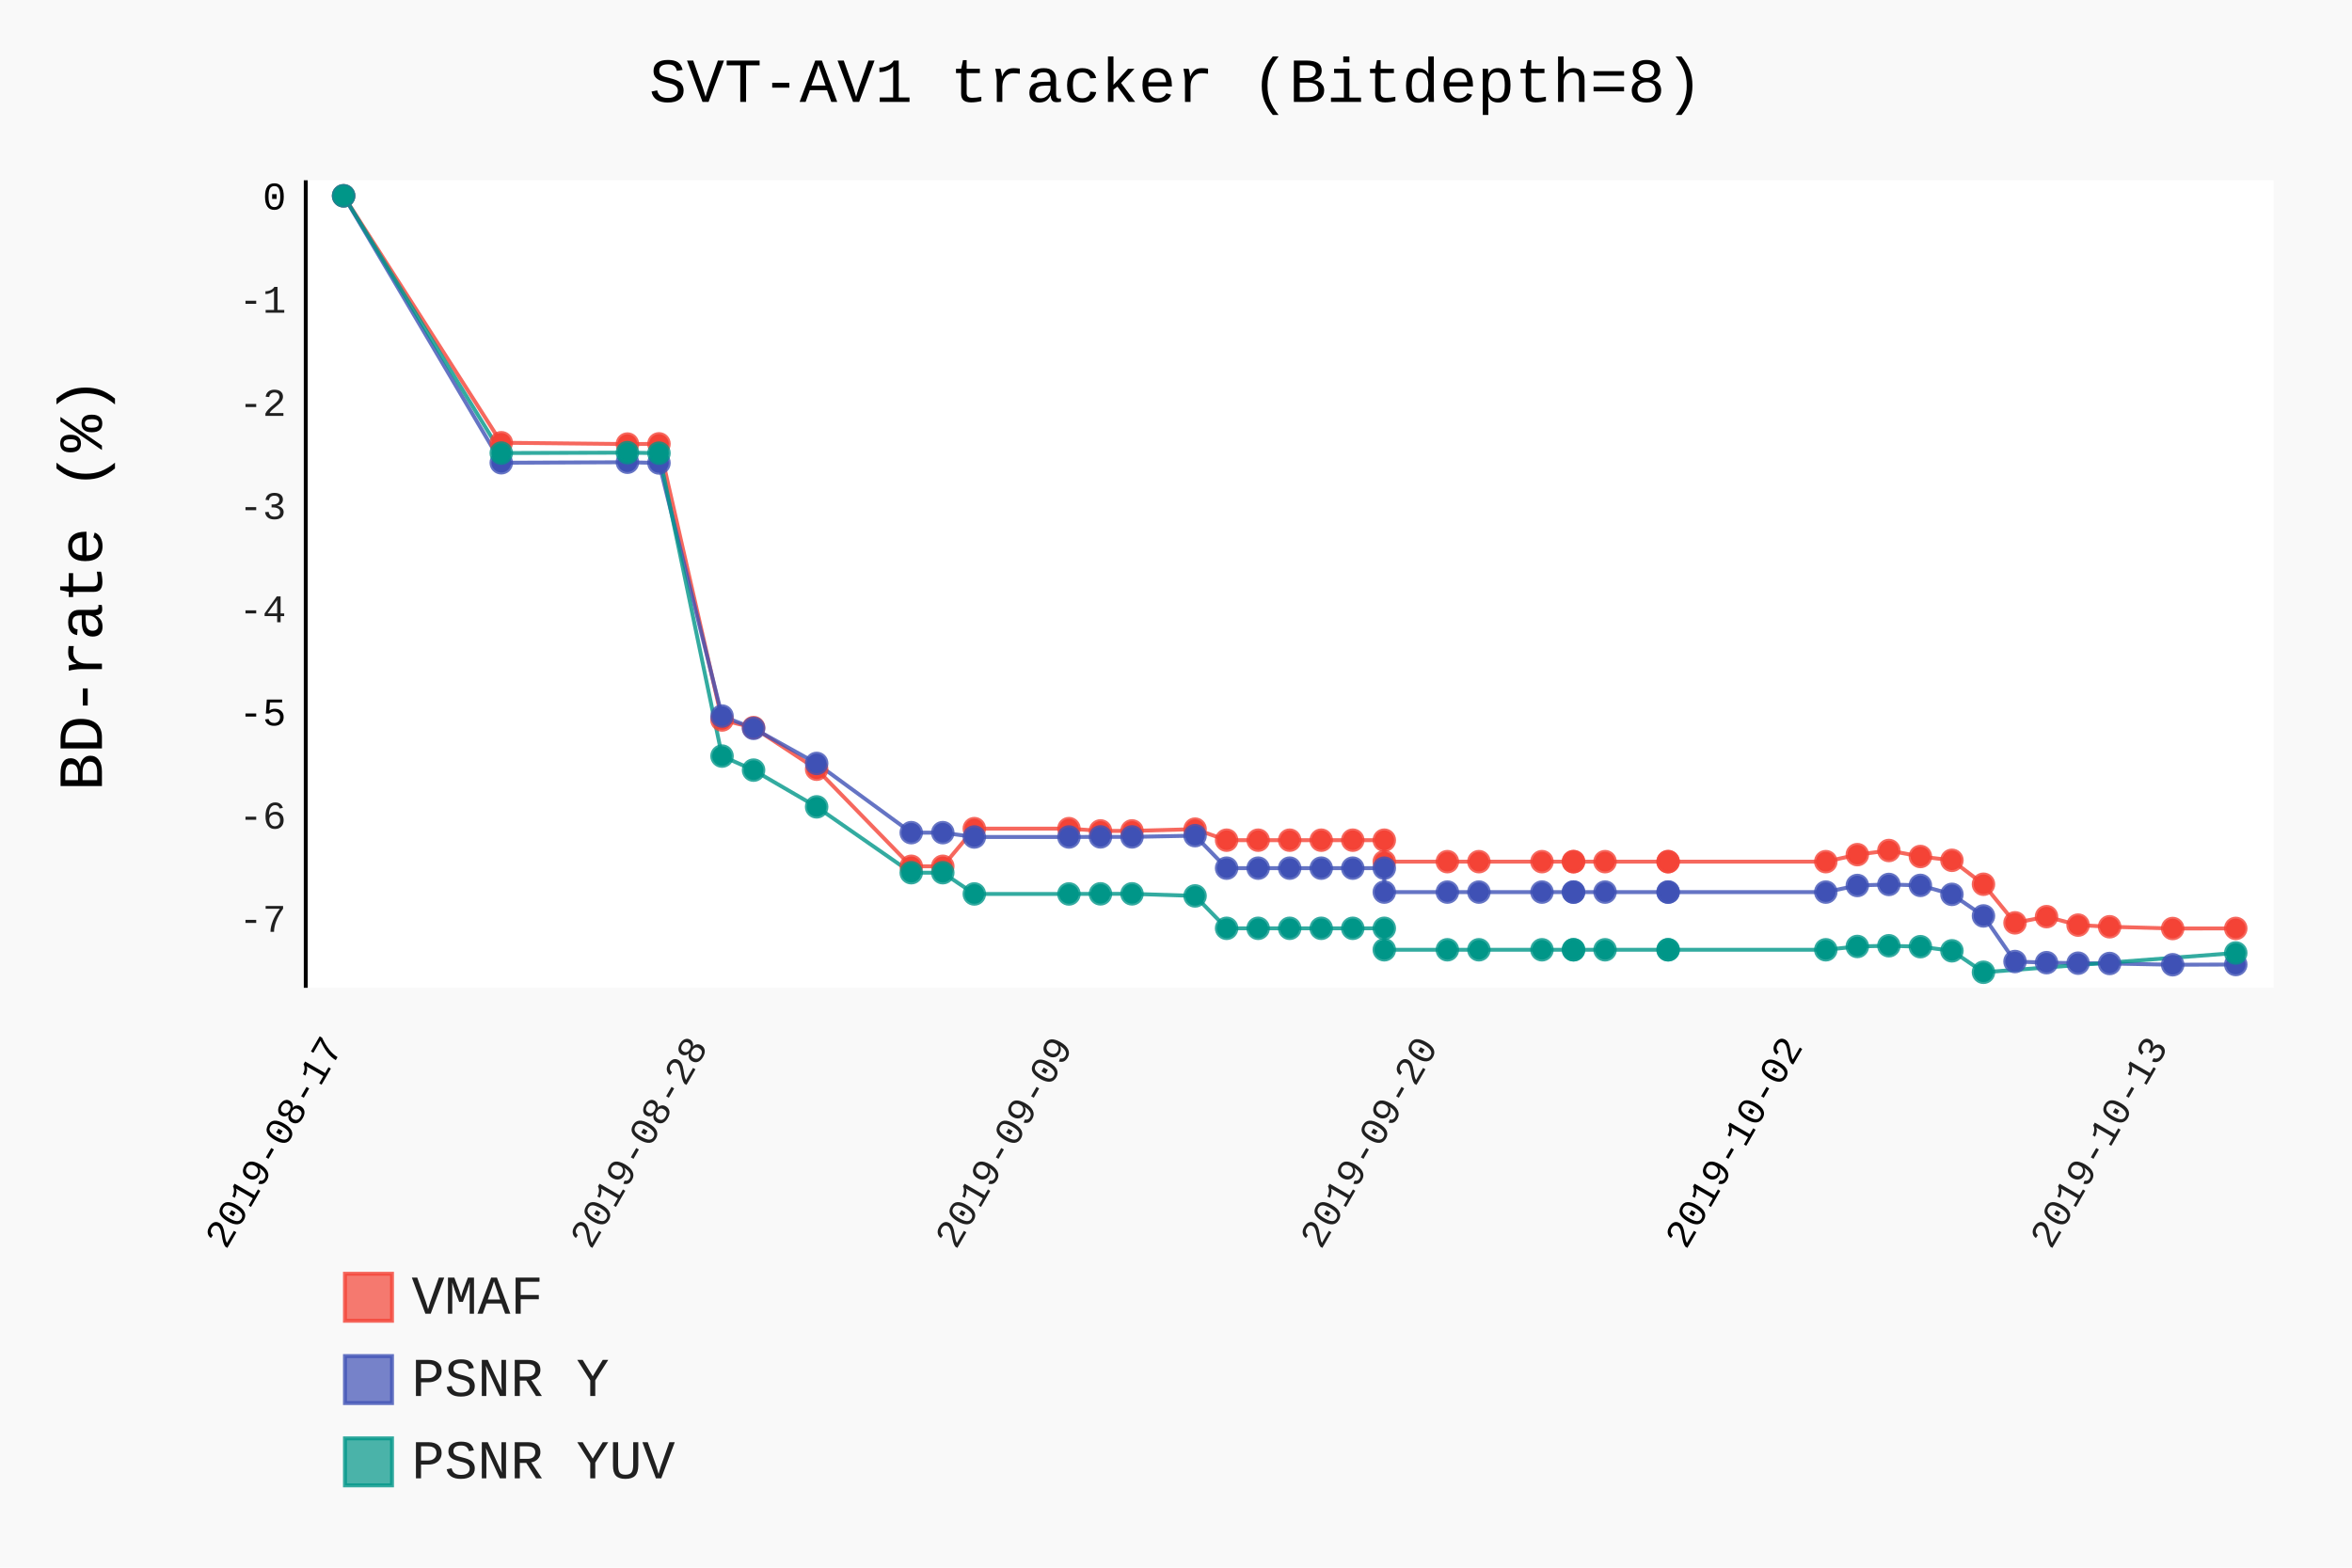
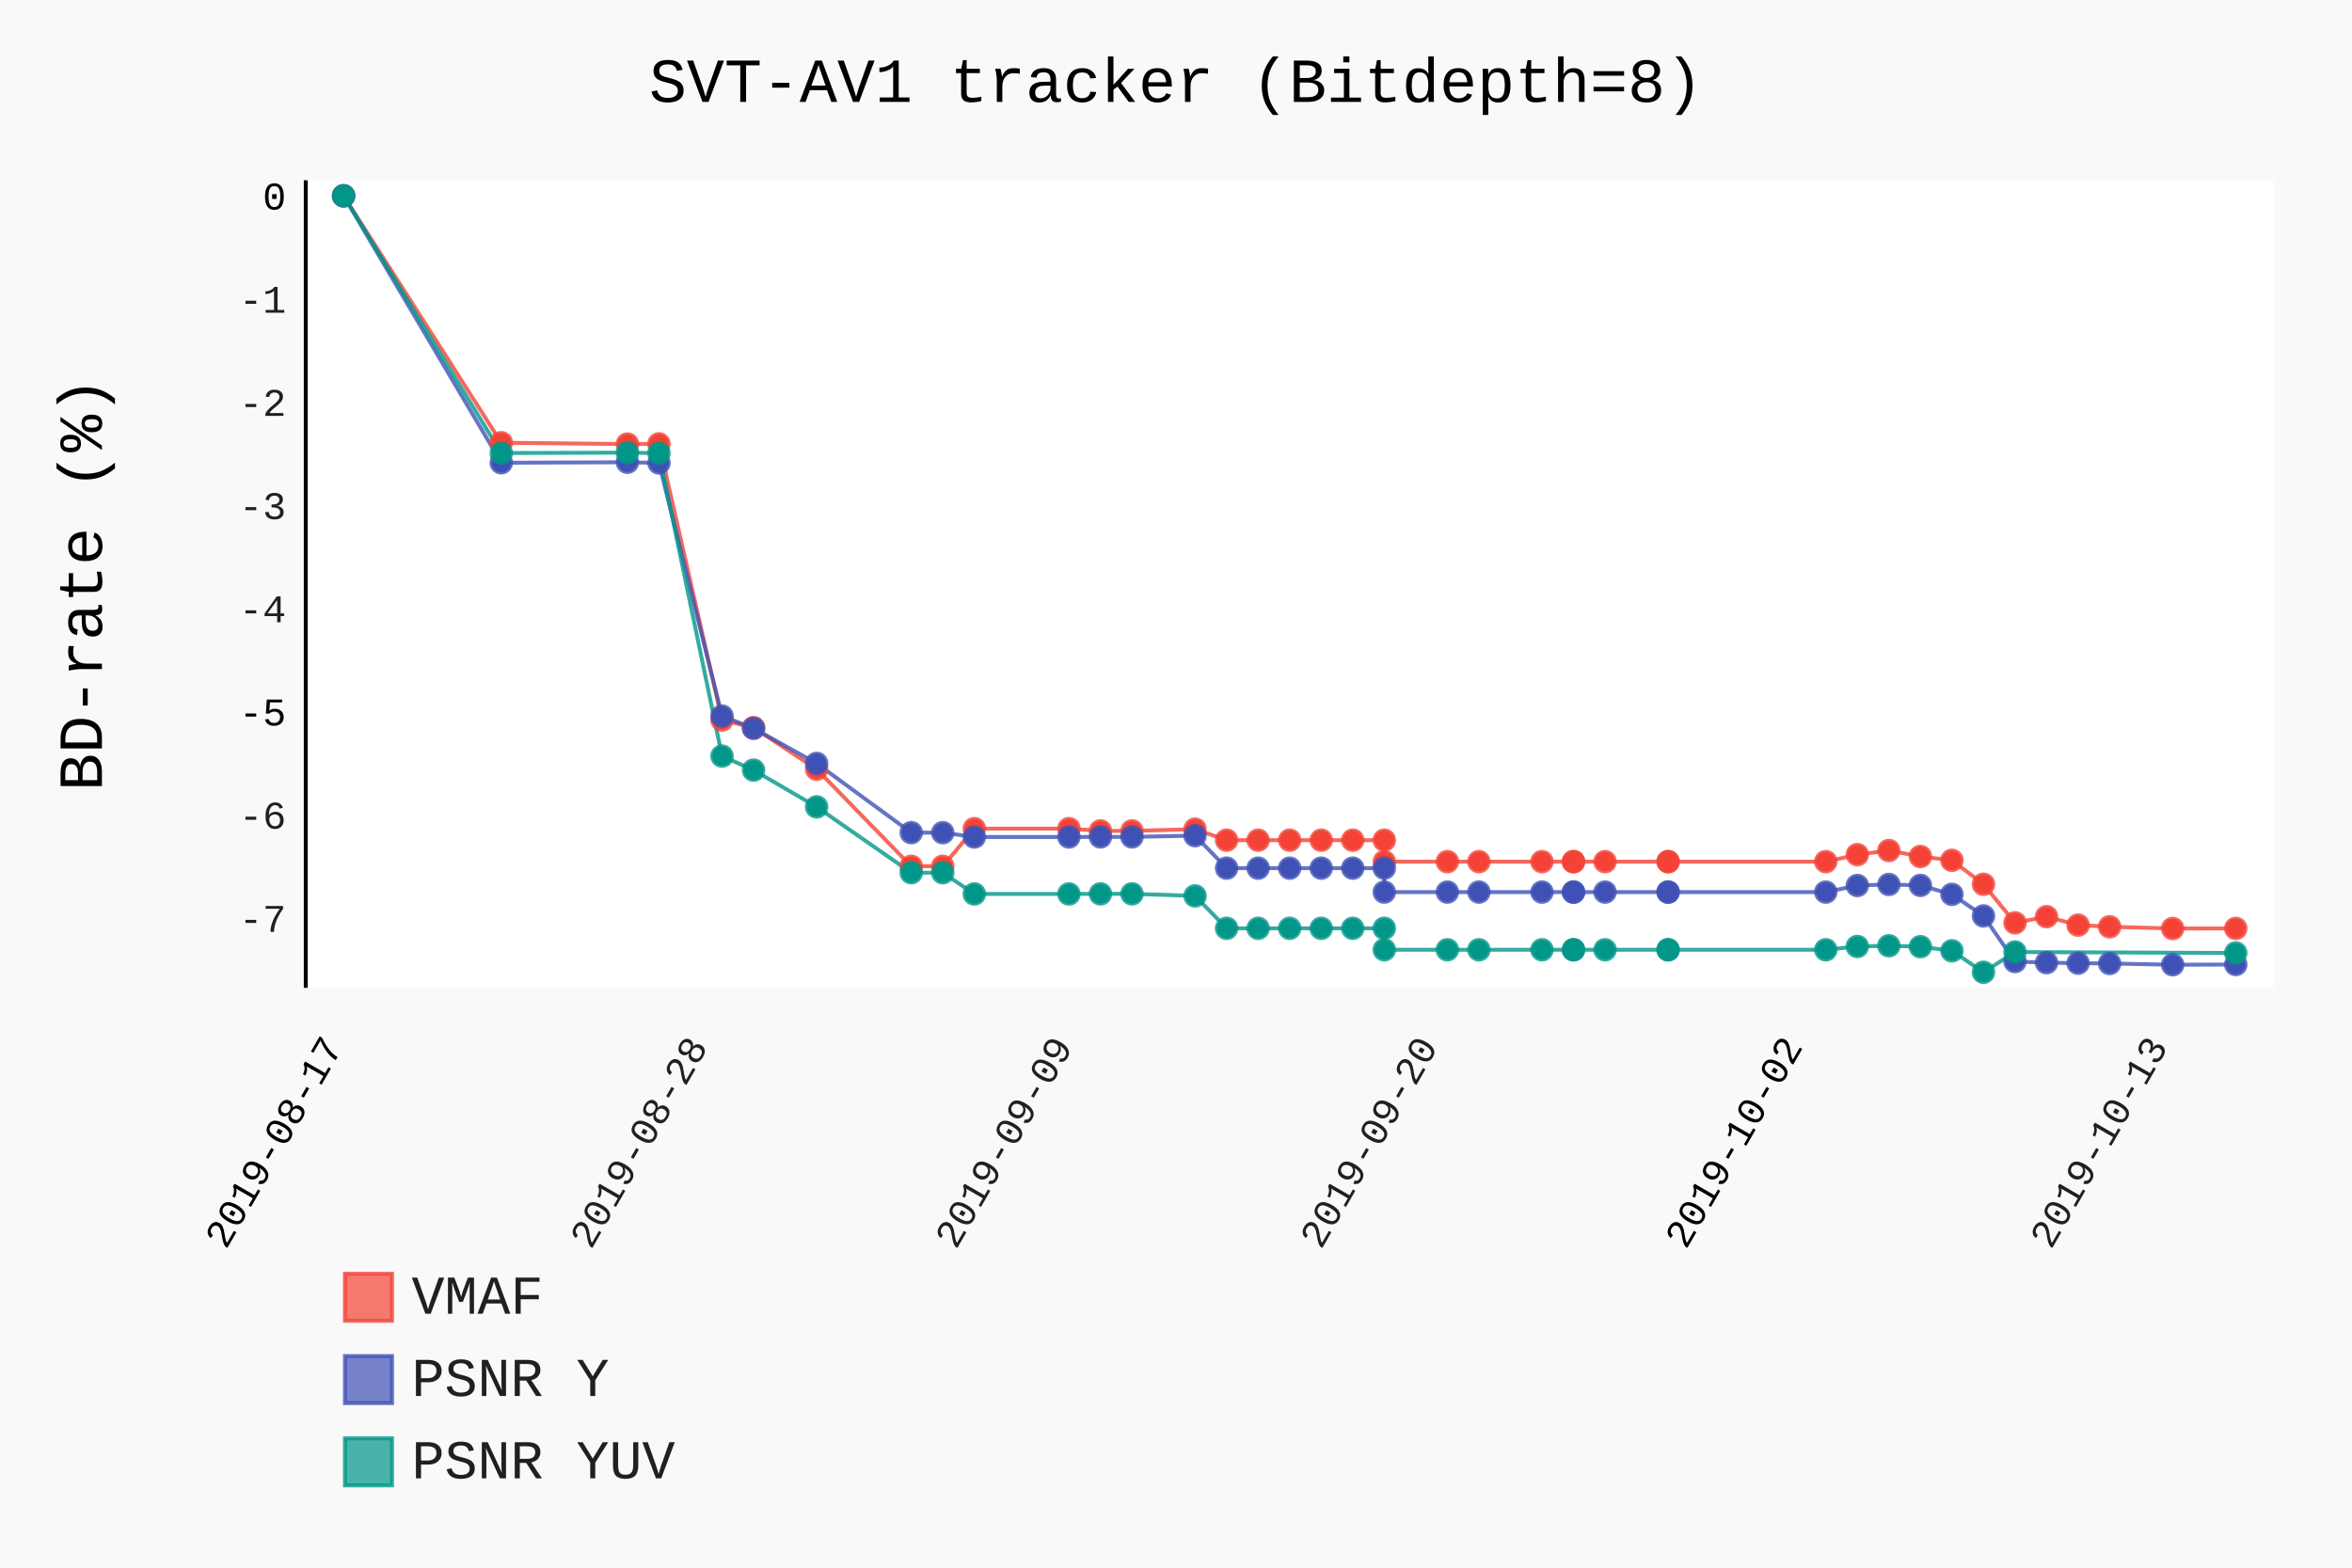
- <svg xmlns="http://www.w3.org/2000/svg" id="chart-6ac4c89c-bd61-4cff-9321-db5ec9439e54" class="pygal-chart" viewBox="0 0 600 400">
+ <svg xmlns="http://www.w3.org/2000/svg" id="chart-06605757-4a2a-4684-8d9a-b6c96872c86b" class="pygal-chart" viewBox="0 0 600 400">
  <defs>
-     <style type="text/css">#chart-6ac4c89c-bd61-4cff-9321-db5ec9439e54{-webkit-user-select:none;-webkit-font-smoothing:antialiased;font-family:Consolas,"Liberation Mono",Menlo,Courier,monospace}#chart-6ac4c89c-bd61-4cff-9321-db5ec9439e54 .title{font-family:Consolas,"Liberation Mono",Menlo,Courier,monospace;font-size:16px}#chart-6ac4c89c-bd61-4cff-9321-db5ec9439e54 .legends .legend text{font-family:Consolas,"Liberation Mono",Menlo,Courier,monospace;font-size:14px}#chart-6ac4c89c-bd61-4cff-9321-db5ec9439e54 .axis text{font-family:Consolas,"Liberation Mono",Menlo,Courier,monospace;font-size:10px}#chart-6ac4c89c-bd61-4cff-9321-db5ec9439e54 .axis text.major{font-family:Consolas,"Liberation Mono",Menlo,Courier,monospace;font-size:10px}#chart-6ac4c89c-bd61-4cff-9321-db5ec9439e54 .text-overlay text.value{font-family:Consolas,"Liberation Mono",Menlo,Courier,monospace;font-size:16px}#chart-6ac4c89c-bd61-4cff-9321-db5ec9439e54 .text-overlay text.label{font-family:Consolas,"Liberation Mono",Menlo,Courier,monospace;font-size:10px}#chart-6ac4c89c-bd61-4cff-9321-db5ec9439e54 .tooltip{font-family:Consolas,"Liberation Mono",Menlo,Courier,monospace;font-size:14px}#chart-6ac4c89c-bd61-4cff-9321-db5ec9439e54 text.no_data{font-family:Consolas,"Liberation Mono",Menlo,Courier,monospace;font-size:64px}
- #chart-6ac4c89c-bd61-4cff-9321-db5ec9439e54{background-color:rgba(249,249,249,1)}#chart-6ac4c89c-bd61-4cff-9321-db5ec9439e54 path,#chart-6ac4c89c-bd61-4cff-9321-db5ec9439e54 line,#chart-6ac4c89c-bd61-4cff-9321-db5ec9439e54 rect,#chart-6ac4c89c-bd61-4cff-9321-db5ec9439e54 circle{-webkit-transition:150ms;-moz-transition:150ms;transition:150ms}#chart-6ac4c89c-bd61-4cff-9321-db5ec9439e54 .graph &gt; .background{fill:rgba(249,249,249,1)}#chart-6ac4c89c-bd61-4cff-9321-db5ec9439e54 .plot &gt; .background{fill:rgba(255,255,255,1)}#chart-6ac4c89c-bd61-4cff-9321-db5ec9439e54 .graph{fill:rgba(0,0,0,.87)}#chart-6ac4c89c-bd61-4cff-9321-db5ec9439e54 text.no_data{fill:rgba(0,0,0,1)}#chart-6ac4c89c-bd61-4cff-9321-db5ec9439e54 .title{fill:rgba(0,0,0,1)}#chart-6ac4c89c-bd61-4cff-9321-db5ec9439e54 .legends .legend text{fill:rgba(0,0,0,.87)}#chart-6ac4c89c-bd61-4cff-9321-db5ec9439e54 .legends .legend:hover text{fill:rgba(0,0,0,1)}#chart-6ac4c89c-bd61-4cff-9321-db5ec9439e54 .axis .line{stroke:rgba(0,0,0,1)}#chart-6ac4c89c-bd61-4cff-9321-db5ec9439e54 .axis .guide.line{stroke:rgba(0,0,0,.54)}#chart-6ac4c89c-bd61-4cff-9321-db5ec9439e54 .axis .major.line{stroke:rgba(0,0,0,.87)}#chart-6ac4c89c-bd61-4cff-9321-db5ec9439e54 .axis text.major{fill:rgba(0,0,0,1)}#chart-6ac4c89c-bd61-4cff-9321-db5ec9439e54 .axis.y .guides:hover .guide.line,#chart-6ac4c89c-bd61-4cff-9321-db5ec9439e54 .line-graph .axis.x .guides:hover .guide.line,#chart-6ac4c89c-bd61-4cff-9321-db5ec9439e54 .stackedline-graph .axis.x .guides:hover .guide.line,#chart-6ac4c89c-bd61-4cff-9321-db5ec9439e54 .xy-graph .axis.x .guides:hover .guide.line{stroke:rgba(0,0,0,1)}#chart-6ac4c89c-bd61-4cff-9321-db5ec9439e54 .axis .guides:hover text{fill:rgba(0,0,0,1)}#chart-6ac4c89c-bd61-4cff-9321-db5ec9439e54 .reactive{fill-opacity:.7;stroke-opacity:.8}#chart-6ac4c89c-bd61-4cff-9321-db5ec9439e54 .ci{stroke:rgba(0,0,0,.87)}#chart-6ac4c89c-bd61-4cff-9321-db5ec9439e54 .reactive.active,#chart-6ac4c89c-bd61-4cff-9321-db5ec9439e54 .active .reactive{fill-opacity:.8;stroke-opacity:.9;stroke-width:4}#chart-6ac4c89c-bd61-4cff-9321-db5ec9439e54 .ci .reactive.active{stroke-width:1.5}#chart-6ac4c89c-bd61-4cff-9321-db5ec9439e54 .series text{fill:rgba(0,0,0,1)}#chart-6ac4c89c-bd61-4cff-9321-db5ec9439e54 .tooltip rect{fill:rgba(255,255,255,1);stroke:rgba(0,0,0,1);-webkit-transition:opacity 150ms;-moz-transition:opacity 150ms;transition:opacity 150ms}#chart-6ac4c89c-bd61-4cff-9321-db5ec9439e54 .tooltip .label{fill:rgba(0,0,0,.87)}#chart-6ac4c89c-bd61-4cff-9321-db5ec9439e54 .tooltip .label{fill:rgba(0,0,0,.87)}#chart-6ac4c89c-bd61-4cff-9321-db5ec9439e54 .tooltip .legend{font-size:.8em;fill:rgba(0,0,0,.54)}#chart-6ac4c89c-bd61-4cff-9321-db5ec9439e54 .tooltip .x_label{font-size:.6em;fill:rgba(0,0,0,1)}#chart-6ac4c89c-bd61-4cff-9321-db5ec9439e54 .tooltip .xlink{font-size:.5em;text-decoration:underline}#chart-6ac4c89c-bd61-4cff-9321-db5ec9439e54 .tooltip .value{font-size:1.5em}#chart-6ac4c89c-bd61-4cff-9321-db5ec9439e54 .bound{font-size:.5em}#chart-6ac4c89c-bd61-4cff-9321-db5ec9439e54 .max-value{font-size:.75em;fill:rgba(0,0,0,.54)}#chart-6ac4c89c-bd61-4cff-9321-db5ec9439e54 .map-element{fill:rgba(255,255,255,1);stroke:rgba(0,0,0,.54) !important}#chart-6ac4c89c-bd61-4cff-9321-db5ec9439e54 .map-element .reactive{fill-opacity:inherit;stroke-opacity:inherit}#chart-6ac4c89c-bd61-4cff-9321-db5ec9439e54 .color-0,#chart-6ac4c89c-bd61-4cff-9321-db5ec9439e54 .color-0 a:visited{stroke:#F44336;fill:#F44336}#chart-6ac4c89c-bd61-4cff-9321-db5ec9439e54 .color-1,#chart-6ac4c89c-bd61-4cff-9321-db5ec9439e54 .color-1 a:visited{stroke:#3F51B5;fill:#3F51B5}#chart-6ac4c89c-bd61-4cff-9321-db5ec9439e54 .color-2,#chart-6ac4c89c-bd61-4cff-9321-db5ec9439e54 .color-2 a:visited{stroke:#009688;fill:#009688}#chart-6ac4c89c-bd61-4cff-9321-db5ec9439e54 .text-overlay .color-0 text{fill:black}#chart-6ac4c89c-bd61-4cff-9321-db5ec9439e54 .text-overlay .color-1 text{fill:black}#chart-6ac4c89c-bd61-4cff-9321-db5ec9439e54 .text-overlay .color-2 text{fill:black}
- #chart-6ac4c89c-bd61-4cff-9321-db5ec9439e54 text.no_data{text-anchor:middle}#chart-6ac4c89c-bd61-4cff-9321-db5ec9439e54 .guide.line{fill:none}#chart-6ac4c89c-bd61-4cff-9321-db5ec9439e54 .centered{text-anchor:middle}#chart-6ac4c89c-bd61-4cff-9321-db5ec9439e54 .title{text-anchor:middle}#chart-6ac4c89c-bd61-4cff-9321-db5ec9439e54 .legends .legend text{fill-opacity:1}#chart-6ac4c89c-bd61-4cff-9321-db5ec9439e54 .axis.x text{text-anchor:middle}#chart-6ac4c89c-bd61-4cff-9321-db5ec9439e54 .axis.x:not(.web) text[transform]{text-anchor:start}#chart-6ac4c89c-bd61-4cff-9321-db5ec9439e54 .axis.x:not(.web) text[transform].backwards{text-anchor:end}#chart-6ac4c89c-bd61-4cff-9321-db5ec9439e54 .axis.y text{text-anchor:end}#chart-6ac4c89c-bd61-4cff-9321-db5ec9439e54 .axis.y text[transform].backwards{text-anchor:start}#chart-6ac4c89c-bd61-4cff-9321-db5ec9439e54 .axis.y2 text{text-anchor:start}#chart-6ac4c89c-bd61-4cff-9321-db5ec9439e54 .axis.y2 text[transform].backwards{text-anchor:end}#chart-6ac4c89c-bd61-4cff-9321-db5ec9439e54 .axis .guide.line{stroke-dasharray:4,4}#chart-6ac4c89c-bd61-4cff-9321-db5ec9439e54 .axis .major.guide.line{stroke-dasharray:6,6}#chart-6ac4c89c-bd61-4cff-9321-db5ec9439e54 .horizontal .axis.y .guide.line,#chart-6ac4c89c-bd61-4cff-9321-db5ec9439e54 .horizontal .axis.y2 .guide.line,#chart-6ac4c89c-bd61-4cff-9321-db5ec9439e54 .vertical .axis.x .guide.line{opacity:0}#chart-6ac4c89c-bd61-4cff-9321-db5ec9439e54 .horizontal .axis.always_show .guide.line,#chart-6ac4c89c-bd61-4cff-9321-db5ec9439e54 .vertical .axis.always_show .guide.line{opacity:1 !important}#chart-6ac4c89c-bd61-4cff-9321-db5ec9439e54 .axis.y .guides:hover .guide.line,#chart-6ac4c89c-bd61-4cff-9321-db5ec9439e54 .axis.y2 .guides:hover .guide.line,#chart-6ac4c89c-bd61-4cff-9321-db5ec9439e54 .axis.x .guides:hover .guide.line{opacity:1}#chart-6ac4c89c-bd61-4cff-9321-db5ec9439e54 .axis .guides:hover text{opacity:1}#chart-6ac4c89c-bd61-4cff-9321-db5ec9439e54 .nofill{fill:none}#chart-6ac4c89c-bd61-4cff-9321-db5ec9439e54 .subtle-fill{fill-opacity:.2}#chart-6ac4c89c-bd61-4cff-9321-db5ec9439e54 .dot{stroke-width:1px;fill-opacity:1}#chart-6ac4c89c-bd61-4cff-9321-db5ec9439e54 .dot.active{stroke-width:5px}#chart-6ac4c89c-bd61-4cff-9321-db5ec9439e54 .dot.negative{fill:transparent}#chart-6ac4c89c-bd61-4cff-9321-db5ec9439e54 text,#chart-6ac4c89c-bd61-4cff-9321-db5ec9439e54 tspan{stroke:none !important}#chart-6ac4c89c-bd61-4cff-9321-db5ec9439e54 .series text.active{opacity:1}#chart-6ac4c89c-bd61-4cff-9321-db5ec9439e54 .tooltip rect{fill-opacity:.95;stroke-width:.5}#chart-6ac4c89c-bd61-4cff-9321-db5ec9439e54 .tooltip text{fill-opacity:1}#chart-6ac4c89c-bd61-4cff-9321-db5ec9439e54 .showable{visibility:hidden}#chart-6ac4c89c-bd61-4cff-9321-db5ec9439e54 .showable.shown{visibility:visible}#chart-6ac4c89c-bd61-4cff-9321-db5ec9439e54 .gauge-background{fill:rgba(229,229,229,1);stroke:none}#chart-6ac4c89c-bd61-4cff-9321-db5ec9439e54 .bg-lines{stroke:rgba(249,249,249,1);stroke-width:2px}</style>
+     <style type="text/css">#chart-06605757-4a2a-4684-8d9a-b6c96872c86b{-webkit-user-select:none;-webkit-font-smoothing:antialiased;font-family:Consolas,"Liberation Mono",Menlo,Courier,monospace}#chart-06605757-4a2a-4684-8d9a-b6c96872c86b .title{font-family:Consolas,"Liberation Mono",Menlo,Courier,monospace;font-size:16px}#chart-06605757-4a2a-4684-8d9a-b6c96872c86b .legends .legend text{font-family:Consolas,"Liberation Mono",Menlo,Courier,monospace;font-size:14px}#chart-06605757-4a2a-4684-8d9a-b6c96872c86b .axis text{font-family:Consolas,"Liberation Mono",Menlo,Courier,monospace;font-size:10px}#chart-06605757-4a2a-4684-8d9a-b6c96872c86b .axis text.major{font-family:Consolas,"Liberation Mono",Menlo,Courier,monospace;font-size:10px}#chart-06605757-4a2a-4684-8d9a-b6c96872c86b .text-overlay text.value{font-family:Consolas,"Liberation Mono",Menlo,Courier,monospace;font-size:16px}#chart-06605757-4a2a-4684-8d9a-b6c96872c86b .text-overlay text.label{font-family:Consolas,"Liberation Mono",Menlo,Courier,monospace;font-size:10px}#chart-06605757-4a2a-4684-8d9a-b6c96872c86b .tooltip{font-family:Consolas,"Liberation Mono",Menlo,Courier,monospace;font-size:14px}#chart-06605757-4a2a-4684-8d9a-b6c96872c86b text.no_data{font-family:Consolas,"Liberation Mono",Menlo,Courier,monospace;font-size:64px}
+ #chart-06605757-4a2a-4684-8d9a-b6c96872c86b{background-color:rgba(249,249,249,1)}#chart-06605757-4a2a-4684-8d9a-b6c96872c86b path,#chart-06605757-4a2a-4684-8d9a-b6c96872c86b line,#chart-06605757-4a2a-4684-8d9a-b6c96872c86b rect,#chart-06605757-4a2a-4684-8d9a-b6c96872c86b circle{-webkit-transition:150ms;-moz-transition:150ms;transition:150ms}#chart-06605757-4a2a-4684-8d9a-b6c96872c86b .graph &gt; .background{fill:rgba(249,249,249,1)}#chart-06605757-4a2a-4684-8d9a-b6c96872c86b .plot &gt; .background{fill:rgba(255,255,255,1)}#chart-06605757-4a2a-4684-8d9a-b6c96872c86b .graph{fill:rgba(0,0,0,.87)}#chart-06605757-4a2a-4684-8d9a-b6c96872c86b text.no_data{fill:rgba(0,0,0,1)}#chart-06605757-4a2a-4684-8d9a-b6c96872c86b .title{fill:rgba(0,0,0,1)}#chart-06605757-4a2a-4684-8d9a-b6c96872c86b .legends .legend text{fill:rgba(0,0,0,.87)}#chart-06605757-4a2a-4684-8d9a-b6c96872c86b .legends .legend:hover text{fill:rgba(0,0,0,1)}#chart-06605757-4a2a-4684-8d9a-b6c96872c86b .axis .line{stroke:rgba(0,0,0,1)}#chart-06605757-4a2a-4684-8d9a-b6c96872c86b .axis .guide.line{stroke:rgba(0,0,0,.54)}#chart-06605757-4a2a-4684-8d9a-b6c96872c86b .axis .major.line{stroke:rgba(0,0,0,.87)}#chart-06605757-4a2a-4684-8d9a-b6c96872c86b .axis text.major{fill:rgba(0,0,0,1)}#chart-06605757-4a2a-4684-8d9a-b6c96872c86b .axis.y .guides:hover .guide.line,#chart-06605757-4a2a-4684-8d9a-b6c96872c86b .line-graph .axis.x .guides:hover .guide.line,#chart-06605757-4a2a-4684-8d9a-b6c96872c86b .stackedline-graph .axis.x .guides:hover .guide.line,#chart-06605757-4a2a-4684-8d9a-b6c96872c86b .xy-graph .axis.x .guides:hover .guide.line{stroke:rgba(0,0,0,1)}#chart-06605757-4a2a-4684-8d9a-b6c96872c86b .axis .guides:hover text{fill:rgba(0,0,0,1)}#chart-06605757-4a2a-4684-8d9a-b6c96872c86b .reactive{fill-opacity:.7;stroke-opacity:.8}#chart-06605757-4a2a-4684-8d9a-b6c96872c86b .ci{stroke:rgba(0,0,0,.87)}#chart-06605757-4a2a-4684-8d9a-b6c96872c86b .reactive.active,#chart-06605757-4a2a-4684-8d9a-b6c96872c86b .active .reactive{fill-opacity:.8;stroke-opacity:.9;stroke-width:4}#chart-06605757-4a2a-4684-8d9a-b6c96872c86b .ci .reactive.active{stroke-width:1.5}#chart-06605757-4a2a-4684-8d9a-b6c96872c86b .series text{fill:rgba(0,0,0,1)}#chart-06605757-4a2a-4684-8d9a-b6c96872c86b .tooltip rect{fill:rgba(255,255,255,1);stroke:rgba(0,0,0,1);-webkit-transition:opacity 150ms;-moz-transition:opacity 150ms;transition:opacity 150ms}#chart-06605757-4a2a-4684-8d9a-b6c96872c86b .tooltip .label{fill:rgba(0,0,0,.87)}#chart-06605757-4a2a-4684-8d9a-b6c96872c86b .tooltip .label{fill:rgba(0,0,0,.87)}#chart-06605757-4a2a-4684-8d9a-b6c96872c86b .tooltip .legend{font-size:.8em;fill:rgba(0,0,0,.54)}#chart-06605757-4a2a-4684-8d9a-b6c96872c86b .tooltip .x_label{font-size:.6em;fill:rgba(0,0,0,1)}#chart-06605757-4a2a-4684-8d9a-b6c96872c86b .tooltip .xlink{font-size:.5em;text-decoration:underline}#chart-06605757-4a2a-4684-8d9a-b6c96872c86b .tooltip .value{font-size:1.5em}#chart-06605757-4a2a-4684-8d9a-b6c96872c86b .bound{font-size:.5em}#chart-06605757-4a2a-4684-8d9a-b6c96872c86b .max-value{font-size:.75em;fill:rgba(0,0,0,.54)}#chart-06605757-4a2a-4684-8d9a-b6c96872c86b .map-element{fill:rgba(255,255,255,1);stroke:rgba(0,0,0,.54) !important}#chart-06605757-4a2a-4684-8d9a-b6c96872c86b .map-element .reactive{fill-opacity:inherit;stroke-opacity:inherit}#chart-06605757-4a2a-4684-8d9a-b6c96872c86b .color-0,#chart-06605757-4a2a-4684-8d9a-b6c96872c86b .color-0 a:visited{stroke:#F44336;fill:#F44336}#chart-06605757-4a2a-4684-8d9a-b6c96872c86b .color-1,#chart-06605757-4a2a-4684-8d9a-b6c96872c86b .color-1 a:visited{stroke:#3F51B5;fill:#3F51B5}#chart-06605757-4a2a-4684-8d9a-b6c96872c86b .color-2,#chart-06605757-4a2a-4684-8d9a-b6c96872c86b .color-2 a:visited{stroke:#009688;fill:#009688}#chart-06605757-4a2a-4684-8d9a-b6c96872c86b .text-overlay .color-0 text{fill:black}#chart-06605757-4a2a-4684-8d9a-b6c96872c86b .text-overlay .color-1 text{fill:black}#chart-06605757-4a2a-4684-8d9a-b6c96872c86b .text-overlay .color-2 text{fill:black}
+ #chart-06605757-4a2a-4684-8d9a-b6c96872c86b text.no_data{text-anchor:middle}#chart-06605757-4a2a-4684-8d9a-b6c96872c86b .guide.line{fill:none}#chart-06605757-4a2a-4684-8d9a-b6c96872c86b .centered{text-anchor:middle}#chart-06605757-4a2a-4684-8d9a-b6c96872c86b .title{text-anchor:middle}#chart-06605757-4a2a-4684-8d9a-b6c96872c86b .legends .legend text{fill-opacity:1}#chart-06605757-4a2a-4684-8d9a-b6c96872c86b .axis.x text{text-anchor:middle}#chart-06605757-4a2a-4684-8d9a-b6c96872c86b .axis.x:not(.web) text[transform]{text-anchor:start}#chart-06605757-4a2a-4684-8d9a-b6c96872c86b .axis.x:not(.web) text[transform].backwards{text-anchor:end}#chart-06605757-4a2a-4684-8d9a-b6c96872c86b .axis.y text{text-anchor:end}#chart-06605757-4a2a-4684-8d9a-b6c96872c86b .axis.y text[transform].backwards{text-anchor:start}#chart-06605757-4a2a-4684-8d9a-b6c96872c86b .axis.y2 text{text-anchor:start}#chart-06605757-4a2a-4684-8d9a-b6c96872c86b .axis.y2 text[transform].backwards{text-anchor:end}#chart-06605757-4a2a-4684-8d9a-b6c96872c86b .axis .guide.line{stroke-dasharray:4,4}#chart-06605757-4a2a-4684-8d9a-b6c96872c86b .axis .major.guide.line{stroke-dasharray:6,6}#chart-06605757-4a2a-4684-8d9a-b6c96872c86b .horizontal .axis.y .guide.line,#chart-06605757-4a2a-4684-8d9a-b6c96872c86b .horizontal .axis.y2 .guide.line,#chart-06605757-4a2a-4684-8d9a-b6c96872c86b .vertical .axis.x .guide.line{opacity:0}#chart-06605757-4a2a-4684-8d9a-b6c96872c86b .horizontal .axis.always_show .guide.line,#chart-06605757-4a2a-4684-8d9a-b6c96872c86b .vertical .axis.always_show .guide.line{opacity:1 !important}#chart-06605757-4a2a-4684-8d9a-b6c96872c86b .axis.y .guides:hover .guide.line,#chart-06605757-4a2a-4684-8d9a-b6c96872c86b .axis.y2 .guides:hover .guide.line,#chart-06605757-4a2a-4684-8d9a-b6c96872c86b .axis.x .guides:hover .guide.line{opacity:1}#chart-06605757-4a2a-4684-8d9a-b6c96872c86b .axis .guides:hover text{opacity:1}#chart-06605757-4a2a-4684-8d9a-b6c96872c86b .nofill{fill:none}#chart-06605757-4a2a-4684-8d9a-b6c96872c86b .subtle-fill{fill-opacity:.2}#chart-06605757-4a2a-4684-8d9a-b6c96872c86b .dot{stroke-width:1px;fill-opacity:1}#chart-06605757-4a2a-4684-8d9a-b6c96872c86b .dot.active{stroke-width:5px}#chart-06605757-4a2a-4684-8d9a-b6c96872c86b .dot.negative{fill:transparent}#chart-06605757-4a2a-4684-8d9a-b6c96872c86b text,#chart-06605757-4a2a-4684-8d9a-b6c96872c86b tspan{stroke:none !important}#chart-06605757-4a2a-4684-8d9a-b6c96872c86b .series text.active{opacity:1}#chart-06605757-4a2a-4684-8d9a-b6c96872c86b .tooltip rect{fill-opacity:.95;stroke-width:.5}#chart-06605757-4a2a-4684-8d9a-b6c96872c86b .tooltip text{fill-opacity:1}#chart-06605757-4a2a-4684-8d9a-b6c96872c86b .showable{visibility:hidden}#chart-06605757-4a2a-4684-8d9a-b6c96872c86b .showable.shown{visibility:visible}#chart-06605757-4a2a-4684-8d9a-b6c96872c86b .gauge-background{fill:rgba(229,229,229,1);stroke:none}#chart-06605757-4a2a-4684-8d9a-b6c96872c86b .bg-lines{stroke:rgba(249,249,249,1);stroke-width:2px}</style>
  </defs>
  <g class="graph datetimeline-graph vertical">
    <rect class="background" height="400" width="600" x="0" y="0" />
    <g class="plot" transform="translate(78, 46)">
      <rect class="background" height="206.038" width="502.0" x="0" y="0" />
      <g class="axis y">
        <g class="guides">
          <text class="" x="-5" y="191.754">-7</text>
        </g>
        <g class="guides">
          <text class="" x="-5" y="165.427">-6</text>
        </g>
        <g class="guides">
          <text class="major" x="-5" y="139.099">-5</text>
        </g>
        <g class="guides">
          <text class="" x="-5" y="112.772">-4</text>
        </g>
        <g class="guides">
          <text class="" x="-5" y="86.445">-3</text>
        </g>
        <g class="guides">
          <text class="" x="-5" y="60.117">-2</text>
        </g>
        <g class="guides">
          <text class="" x="-5" y="33.79">-1</text>
        </g>
        <g class="guides">
          <text class="major" x="-5" y="7.462">0</text>
        </g>
      </g>
      <g class="axis x">
        <path class="line" d="M0 0 v206.038" />
        <g class="guides">
          <path class="major guide line" d="M9.654 0 v206.038" />
          <text class="major backwards" x="9.654" y="221.038" transform="rotate(300 9.653846 221.0385)">2019-08-17</text>
        </g>
        <g class="guides">
          <path class="guide line" d="M102.766 0 v206.038" />
          <text class="backwards" x="102.766" y="221.038" transform="rotate(300 102.7658 221.0385)">2019-08-28</text>
        </g>
        <g class="guides">
          <path class="guide line" d="M195.878 0 v206.038" />
          <text class="backwards" x="195.878" y="221.038" transform="rotate(300 195.8777 221.0385)">2019-09-09</text>
        </g>
        <g class="guides">
          <path class="guide line" d="M288.99 0 v206.038" />
          <text class="backwards" x="288.99" y="221.038" transform="rotate(300 288.9897 221.0385)">2019-09-20</text>
        </g>
        <g class="guides">
          <path class="major guide line" d="M382.102 0 v206.038" />
          <text class="major backwards" x="382.102" y="221.038" transform="rotate(300 382.1016 221.0385)">2019-10-02</text>
        </g>
        <g class="guides">
          <path class="guide line" d="M475.214 0 v206.038" />
          <text class="backwards" x="475.214" y="221.038" transform="rotate(300 475.2136 221.0385)">2019-10-13</text>
        </g>
      </g>
      <g class="series serie-0 color-0">
        <path class="line reactive nofill" d="M9.654 3.962 L49.878 66.964 82.058 67.306 90.103 67.253 106.192 137.706 114.237 139.654 130.327 150.264 154.462 175.038 162.506 175.038 170.551 165.428 194.686 165.428 202.731 166.008 210.776 166.008 226.865 165.56 234.91 168.377 242.955 168.377 251 168.377 259.045 168.377 267.09 168.377 275.135 168.377 275.135 173.853 291.224 173.853 299.269 173.853 315.359 173.853 323.404 173.853 323.404 173.853 331.449 173.853 347.538 173.853 347.538 173.853 387.763 173.853 395.808 172.063 403.853 171.01 411.897 172.537 419.942 173.511 427.987 179.619 436.032 189.465 444.077 187.886 452.122 190.045 460.167 190.466 476.256 190.913 492.346 190.887" />
      </g>
      <g class="series serie-1 color-1">
        <path class="line reactive nofill" d="M9.654 3.962 L49.878 72.071 82.058 71.94 90.103 72.124 106.192 136.705 114.237 139.838 130.327 148.789 154.462 166.455 162.506 166.455 170.551 167.561 194.686 167.561 202.731 167.535 210.776 167.535 226.865 167.219 234.91 175.512 242.955 175.512 251 175.512 259.045 175.512 267.09 175.512 275.135 175.512 275.135 181.62 291.224 181.62 299.269 181.62 315.359 181.62 323.404 181.62 323.404 181.62 331.449 181.62 347.538 181.62 347.538 181.62 387.763 181.62 395.808 179.935 403.853 179.672 411.897 179.909 419.942 182.199 427.987 187.701 436.032 199.338 444.077 199.628 452.122 199.759 460.167 199.838 476.256 200.154 492.346 200.102" />
      </g>
      <g class="series serie-2 color-2">
-         <path class="line reactive nofill" d="M9.654 3.962 L49.878 69.597 82.058 69.491 90.103 69.623 106.192 146.92 114.237 150.501 130.327 159.873 154.462 176.67 162.506 176.67 170.551 182.094 194.686 182.094 202.731 182.067 210.776 182.067 226.865 182.594 234.91 190.861 242.955 190.861 251 190.861 259.045 190.861 267.09 190.861 275.135 190.861 275.135 196.337 291.224 196.337 299.269 196.337 315.359 196.337 323.404 196.337 323.404 196.337 331.449 196.337 347.538 196.337 347.538 196.337 387.763 196.337 395.808 195.494 403.853 195.31 411.897 195.547 419.942 196.6 427.987 202.076 492.346 197.153" />
+         <path class="line reactive nofill" d="M9.654 3.962 L49.878 69.597 82.058 69.491 90.103 69.623 106.192 146.92 114.237 150.501 130.327 159.873 154.462 176.67 162.506 176.67 170.551 182.094 194.686 182.094 202.731 182.067 210.776 182.067 226.865 182.594 234.91 190.861 242.955 190.861 251 190.861 259.045 190.861 267.09 190.861 275.135 190.861 275.135 196.337 291.224 196.337 299.269 196.337 315.359 196.337 323.404 196.337 323.404 196.337 331.449 196.337 347.538 196.337 347.538 196.337 387.763 196.337 395.808 195.494 403.853 195.31 411.897 195.547 419.942 196.6 427.987 202.076 436.032 196.916 492.346 197.153" />
      </g>
    </g>
    <g class="titles">
      <text class="title plot_title" x="300.0" y="26">SVT-AV1 tracker (Bitdepth=8)</text>
      <text class="title" x="0" y="175.019" transform="rotate(-90 0 149.0192)">BD-rate (%)</text>
    </g>
    <g class="plot overlay" transform="translate(78, 46)">
      <g class="series serie-0 color-0">
        <g class="dots">
          <circle class="dot reactive tooltip-trigger" cx="9.654" cy="3.962" r="2.5" />
        </g>
        <g class="dots">
          <circle class="dot reactive tooltip-trigger" cx="49.878" cy="66.964" r="2.5" />
        </g>
        <g class="dots">
          <circle class="dot reactive tooltip-trigger" cx="82.058" cy="67.306" r="2.5" />
        </g>
        <g class="dots">
          <circle class="dot reactive tooltip-trigger" cx="90.103" cy="67.253" r="2.5" />
        </g>
        <g class="dots">
          <circle class="dot reactive tooltip-trigger" cx="106.192" cy="137.706" r="2.5" />
        </g>
        <g class="dots">
          <circle class="dot reactive tooltip-trigger" cx="114.237" cy="139.654" r="2.5" />
        </g>
        <g class="dots">
          <circle class="dot reactive tooltip-trigger" cx="130.327" cy="150.264" r="2.5" />
        </g>
        <g class="dots">
          <circle class="dot reactive tooltip-trigger" cx="154.462" cy="175.038" r="2.5" />
        </g>
        <g class="dots">
          <circle class="dot reactive tooltip-trigger" cx="162.506" cy="175.038" r="2.5" />
        </g>
        <g class="dots">
          <circle class="dot reactive tooltip-trigger" cx="170.551" cy="165.428" r="2.5" />
        </g>
        <g class="dots">
          <circle class="dot reactive tooltip-trigger" cx="194.686" cy="165.428" r="2.5" />
        </g>
        <g class="dots">
          <circle class="dot reactive tooltip-trigger" cx="202.731" cy="166.008" r="2.5" />
        </g>
        <g class="dots">
          <circle class="dot reactive tooltip-trigger" cx="210.776" cy="166.008" r="2.5" />
        </g>
        <g class="dots">
          <circle class="dot reactive tooltip-trigger" cx="226.865" cy="165.56" r="2.5" />
        </g>
        <g class="dots">
          <circle class="dot reactive tooltip-trigger" cx="234.91" cy="168.377" r="2.5" />
        </g>
        <g class="dots">
          <circle class="dot reactive tooltip-trigger" cx="242.955" cy="168.377" r="2.5" />
        </g>
        <g class="dots">
          <circle class="dot reactive tooltip-trigger" cx="251.0" cy="168.377" r="2.5" />
        </g>
        <g class="dots">
          <circle class="dot reactive tooltip-trigger" cx="259.045" cy="168.377" r="2.5" />
        </g>
        <g class="dots">
          <circle class="dot reactive tooltip-trigger" cx="267.09" cy="168.377" r="2.5" />
        </g>
        <g class="dots">
          <circle class="dot reactive tooltip-trigger" cx="275.135" cy="168.377" r="2.5" />
        </g>
        <g class="dots">
          <circle class="dot reactive tooltip-trigger" cx="275.135" cy="173.853" r="2.5" />
        </g>
        <g class="dots">
          <circle class="dot reactive tooltip-trigger" cx="291.224" cy="173.853" r="2.5" />
        </g>
        <g class="dots">
          <circle class="dot reactive tooltip-trigger" cx="299.269" cy="173.853" r="2.5" />
        </g>
        <g class="dots">
          <circle class="dot reactive tooltip-trigger" cx="315.359" cy="173.853" r="2.5" />
        </g>
        <g class="dots">
          <circle class="dot reactive tooltip-trigger" cx="323.404" cy="173.853" r="2.5" />
        </g>
        <g class="dots">
          <circle class="dot reactive tooltip-trigger" cx="323.404" cy="173.853" r="2.5" />
        </g>
        <g class="dots">
          <circle class="dot reactive tooltip-trigger" cx="331.449" cy="173.853" r="2.5" />
        </g>
        <g class="dots">
          <circle class="dot reactive tooltip-trigger" cx="347.538" cy="173.853" r="2.5" />
        </g>
        <g class="dots">
          <circle class="dot reactive tooltip-trigger" cx="347.538" cy="173.853" r="2.5" />
        </g>
        <g class="dots">
          <circle class="dot reactive tooltip-trigger" cx="387.763" cy="173.853" r="2.5" />
        </g>
        <g class="dots">
          <circle class="dot reactive tooltip-trigger" cx="395.808" cy="172.063" r="2.5" />
        </g>
        <g class="dots">
          <circle class="dot reactive tooltip-trigger" cx="403.853" cy="171.01" r="2.5" />
        </g>
        <g class="dots">
          <circle class="dot reactive tooltip-trigger" cx="411.897" cy="172.537" r="2.5" />
        </g>
        <g class="dots">
          <circle class="dot reactive tooltip-trigger" cx="419.942" cy="173.511" r="2.5" />
        </g>
        <g class="dots">
          <circle class="dot reactive tooltip-trigger" cx="427.987" cy="179.619" r="2.5" />
        </g>
        <g class="dots">
          <circle class="dot reactive tooltip-trigger" cx="436.032" cy="189.465" r="2.5" />
        </g>
        <g class="dots">
          <circle class="dot reactive tooltip-trigger" cx="444.077" cy="187.886" r="2.5" />
        </g>
        <g class="dots">
          <circle class="dot reactive tooltip-trigger" cx="452.122" cy="190.045" r="2.5" />
        </g>
        <g class="dots">
          <circle class="dot reactive tooltip-trigger" cx="460.167" cy="190.466" r="2.5" />
        </g>
        <g class="dots">
          <circle class="dot reactive tooltip-trigger" cx="476.256" cy="190.913" r="2.5" />
        </g>
        <g class="dots">
          <circle class="dot reactive tooltip-trigger" cx="492.346" cy="190.887" r="2.5" />
        </g>
      </g>
      <g class="series serie-1 color-1">
        <g class="dots">
          <circle class="dot reactive tooltip-trigger" cx="9.654" cy="3.962" r="2.5" />
        </g>
        <g class="dots">
          <circle class="dot reactive tooltip-trigger" cx="49.878" cy="72.071" r="2.5" />
        </g>
        <g class="dots">
          <circle class="dot reactive tooltip-trigger" cx="82.058" cy="71.94" r="2.5" />
        </g>
        <g class="dots">
          <circle class="dot reactive tooltip-trigger" cx="90.103" cy="72.124" r="2.5" />
        </g>
        <g class="dots">
          <circle class="dot reactive tooltip-trigger" cx="106.192" cy="136.705" r="2.5" />
        </g>
        <g class="dots">
          <circle class="dot reactive tooltip-trigger" cx="114.237" cy="139.838" r="2.5" />
        </g>
        <g class="dots">
          <circle class="dot reactive tooltip-trigger" cx="130.327" cy="148.789" r="2.5" />
        </g>
        <g class="dots">
          <circle class="dot reactive tooltip-trigger" cx="154.462" cy="166.455" r="2.5" />
        </g>
        <g class="dots">
          <circle class="dot reactive tooltip-trigger" cx="162.506" cy="166.455" r="2.5" />
        </g>
        <g class="dots">
          <circle class="dot reactive tooltip-trigger" cx="170.551" cy="167.561" r="2.5" />
        </g>
        <g class="dots">
          <circle class="dot reactive tooltip-trigger" cx="194.686" cy="167.561" r="2.5" />
        </g>
        <g class="dots">
          <circle class="dot reactive tooltip-trigger" cx="202.731" cy="167.535" r="2.5" />
        </g>
        <g class="dots">
          <circle class="dot reactive tooltip-trigger" cx="210.776" cy="167.535" r="2.5" />
        </g>
        <g class="dots">
          <circle class="dot reactive tooltip-trigger" cx="226.865" cy="167.219" r="2.5" />
        </g>
        <g class="dots">
          <circle class="dot reactive tooltip-trigger" cx="234.91" cy="175.512" r="2.5" />
        </g>
        <g class="dots">
          <circle class="dot reactive tooltip-trigger" cx="242.955" cy="175.512" r="2.5" />
        </g>
        <g class="dots">
          <circle class="dot reactive tooltip-trigger" cx="251.0" cy="175.512" r="2.5" />
        </g>
        <g class="dots">
          <circle class="dot reactive tooltip-trigger" cx="259.045" cy="175.512" r="2.5" />
        </g>
        <g class="dots">
          <circle class="dot reactive tooltip-trigger" cx="267.09" cy="175.512" r="2.5" />
        </g>
        <g class="dots">
          <circle class="dot reactive tooltip-trigger" cx="275.135" cy="175.512" r="2.5" />
        </g>
        <g class="dots">
          <circle class="dot reactive tooltip-trigger" cx="275.135" cy="181.62" r="2.5" />
        </g>
        <g class="dots">
          <circle class="dot reactive tooltip-trigger" cx="291.224" cy="181.62" r="2.5" />
        </g>
        <g class="dots">
          <circle class="dot reactive tooltip-trigger" cx="299.269" cy="181.62" r="2.5" />
        </g>
        <g class="dots">
          <circle class="dot reactive tooltip-trigger" cx="315.359" cy="181.62" r="2.5" />
        </g>
        <g class="dots">
          <circle class="dot reactive tooltip-trigger" cx="323.404" cy="181.62" r="2.5" />
        </g>
        <g class="dots">
          <circle class="dot reactive tooltip-trigger" cx="323.404" cy="181.62" r="2.5" />
        </g>
        <g class="dots">
          <circle class="dot reactive tooltip-trigger" cx="331.449" cy="181.62" r="2.5" />
        </g>
        <g class="dots">
          <circle class="dot reactive tooltip-trigger" cx="347.538" cy="181.62" r="2.5" />
        </g>
        <g class="dots">
          <circle class="dot reactive tooltip-trigger" cx="347.538" cy="181.62" r="2.5" />
        </g>
        <g class="dots">
          <circle class="dot reactive tooltip-trigger" cx="387.763" cy="181.62" r="2.5" />
        </g>
        <g class="dots">
          <circle class="dot reactive tooltip-trigger" cx="395.808" cy="179.935" r="2.5" />
        </g>
        <g class="dots">
          <circle class="dot reactive tooltip-trigger" cx="403.853" cy="179.672" r="2.5" />
        </g>
        <g class="dots">
          <circle class="dot reactive tooltip-trigger" cx="411.897" cy="179.909" r="2.5" />
        </g>
        <g class="dots">
          <circle class="dot reactive tooltip-trigger" cx="419.942" cy="182.199" r="2.5" />
        </g>
        <g class="dots">
          <circle class="dot reactive tooltip-trigger" cx="427.987" cy="187.701" r="2.5" />
        </g>
        <g class="dots">
          <circle class="dot reactive tooltip-trigger" cx="436.032" cy="199.338" r="2.5" />
        </g>
        <g class="dots">
          <circle class="dot reactive tooltip-trigger" cx="444.077" cy="199.628" r="2.5" />
        </g>
        <g class="dots">
          <circle class="dot reactive tooltip-trigger" cx="452.122" cy="199.759" r="2.5" />
        </g>
        <g class="dots">
          <circle class="dot reactive tooltip-trigger" cx="460.167" cy="199.838" r="2.5" />
        </g>
        <g class="dots">
          <circle class="dot reactive tooltip-trigger" cx="476.256" cy="200.154" r="2.5" />
        </g>
        <g class="dots">
          <circle class="dot reactive tooltip-trigger" cx="492.346" cy="200.102" r="2.5" />
        </g>
      </g>
      <g class="series serie-2 color-2">
        <g class="dots">
          <circle class="dot reactive tooltip-trigger" cx="9.654" cy="3.962" r="2.5" />
        </g>
        <g class="dots">
          <circle class="dot reactive tooltip-trigger" cx="49.878" cy="69.597" r="2.5" />
        </g>
        <g class="dots">
          <circle class="dot reactive tooltip-trigger" cx="82.058" cy="69.491" r="2.5" />
        </g>
        <g class="dots">
          <circle class="dot reactive tooltip-trigger" cx="90.103" cy="69.623" r="2.5" />
        </g>
        <g class="dots">
          <circle class="dot reactive tooltip-trigger" cx="106.192" cy="146.92" r="2.5" />
        </g>
        <g class="dots">
          <circle class="dot reactive tooltip-trigger" cx="114.237" cy="150.501" r="2.5" />
        </g>
        <g class="dots">
          <circle class="dot reactive tooltip-trigger" cx="130.327" cy="159.873" r="2.5" />
        </g>
        <g class="dots">
          <circle class="dot reactive tooltip-trigger" cx="154.462" cy="176.67" r="2.5" />
        </g>
        <g class="dots">
          <circle class="dot reactive tooltip-trigger" cx="162.506" cy="176.67" r="2.5" />
        </g>
        <g class="dots">
          <circle class="dot reactive tooltip-trigger" cx="170.551" cy="182.094" r="2.5" />
        </g>
        <g class="dots">
          <circle class="dot reactive tooltip-trigger" cx="194.686" cy="182.094" r="2.5" />
        </g>
        <g class="dots">
          <circle class="dot reactive tooltip-trigger" cx="202.731" cy="182.067" r="2.5" />
        </g>
        <g class="dots">
          <circle class="dot reactive tooltip-trigger" cx="210.776" cy="182.067" r="2.5" />
        </g>
        <g class="dots">
          <circle class="dot reactive tooltip-trigger" cx="226.865" cy="182.594" r="2.5" />
        </g>
        <g class="dots">
          <circle class="dot reactive tooltip-trigger" cx="234.91" cy="190.861" r="2.5" />
        </g>
        <g class="dots">
          <circle class="dot reactive tooltip-trigger" cx="242.955" cy="190.861" r="2.5" />
        </g>
        <g class="dots">
          <circle class="dot reactive tooltip-trigger" cx="251.0" cy="190.861" r="2.5" />
        </g>
        <g class="dots">
          <circle class="dot reactive tooltip-trigger" cx="259.045" cy="190.861" r="2.5" />
        </g>
        <g class="dots">
          <circle class="dot reactive tooltip-trigger" cx="267.09" cy="190.861" r="2.5" />
        </g>
        <g class="dots">
          <circle class="dot reactive tooltip-trigger" cx="275.135" cy="190.861" r="2.5" />
        </g>
        <g class="dots">
          <circle class="dot reactive tooltip-trigger" cx="275.135" cy="196.337" r="2.5" />
        </g>
        <g class="dots">
          <circle class="dot reactive tooltip-trigger" cx="291.224" cy="196.337" r="2.5" />
        </g>
        <g class="dots">
          <circle class="dot reactive tooltip-trigger" cx="299.269" cy="196.337" r="2.5" />
        </g>
        <g class="dots">
          <circle class="dot reactive tooltip-trigger" cx="315.359" cy="196.337" r="2.5" />
        </g>
        <g class="dots">
          <circle class="dot reactive tooltip-trigger" cx="323.404" cy="196.337" r="2.5" />
        </g>
        <g class="dots">
          <circle class="dot reactive tooltip-trigger" cx="323.404" cy="196.337" r="2.5" />
        </g>
        <g class="dots">
          <circle class="dot reactive tooltip-trigger" cx="331.449" cy="196.337" r="2.5" />
        </g>
        <g class="dots">
          <circle class="dot reactive tooltip-trigger" cx="347.538" cy="196.337" r="2.5" />
        </g>
        <g class="dots">
          <circle class="dot reactive tooltip-trigger" cx="347.538" cy="196.337" r="2.5" />
        </g>
        <g class="dots">
          <circle class="dot reactive tooltip-trigger" cx="387.763" cy="196.337" r="2.5" />
        </g>
        <g class="dots">
          <circle class="dot reactive tooltip-trigger" cx="395.808" cy="195.494" r="2.5" />
        </g>
        <g class="dots">
          <circle class="dot reactive tooltip-trigger" cx="403.853" cy="195.31" r="2.5" />
        </g>
        <g class="dots">
          <circle class="dot reactive tooltip-trigger" cx="411.897" cy="195.547" r="2.5" />
        </g>
        <g class="dots">
          <circle class="dot reactive tooltip-trigger" cx="419.942" cy="196.6" r="2.5" />
        </g>
        <g class="dots">
          <circle class="dot reactive tooltip-trigger" cx="427.987" cy="202.076" r="2.5" />
+         </g>
+         <g class="dots">
+           <circle class="dot reactive tooltip-trigger" cx="436.032" cy="196.916" r="2.5" />
        </g>
        <g class="dots">
          <circle class="dot reactive tooltip-trigger" cx="492.346" cy="197.153" r="2.5" />
        </g>
      </g>
    </g>
    <g class="plot text-overlay" transform="translate(78, 46)">
      <g class="series serie-0 color-0" />
      <g class="series serie-1 color-1" />
      <g class="series serie-2 color-2" />
    </g>
    <g class="plot tooltip-overlay" transform="translate(78, 46)">
      <g class="tooltip" style="opacity: 0" transform="translate(0 0)">
        <rect class="tooltip-box" height="0" rx="0" ry="0" width="0" />
        <g class="text" />
      </g>
    </g>
    <g class="legends" transform="translate(88, 324)">
      <g class="legend reactive activate-serie" id="activate-serie-0">
        <rect class="color-0 reactive" height="12" width="12" x="0.0" y="1.0" />
        <text x="17.0" y="11.2">VMAF</text>
      </g>
      <g class="legend reactive activate-serie" id="activate-serie-1">
        <rect class="color-1 reactive" height="12" width="12" x="0.0" y="22.0" />
        <text x="17.0" y="32.2">PSNR Y</text>
      </g>
      <g class="legend reactive activate-serie" id="activate-serie-2">
        <rect class="color-2 reactive" height="12" width="12" x="0.0" y="43.0" />
        <text x="17.0" y="53.2">PSNR YUV</text>
      </g>
    </g>
  </g>
</svg>
